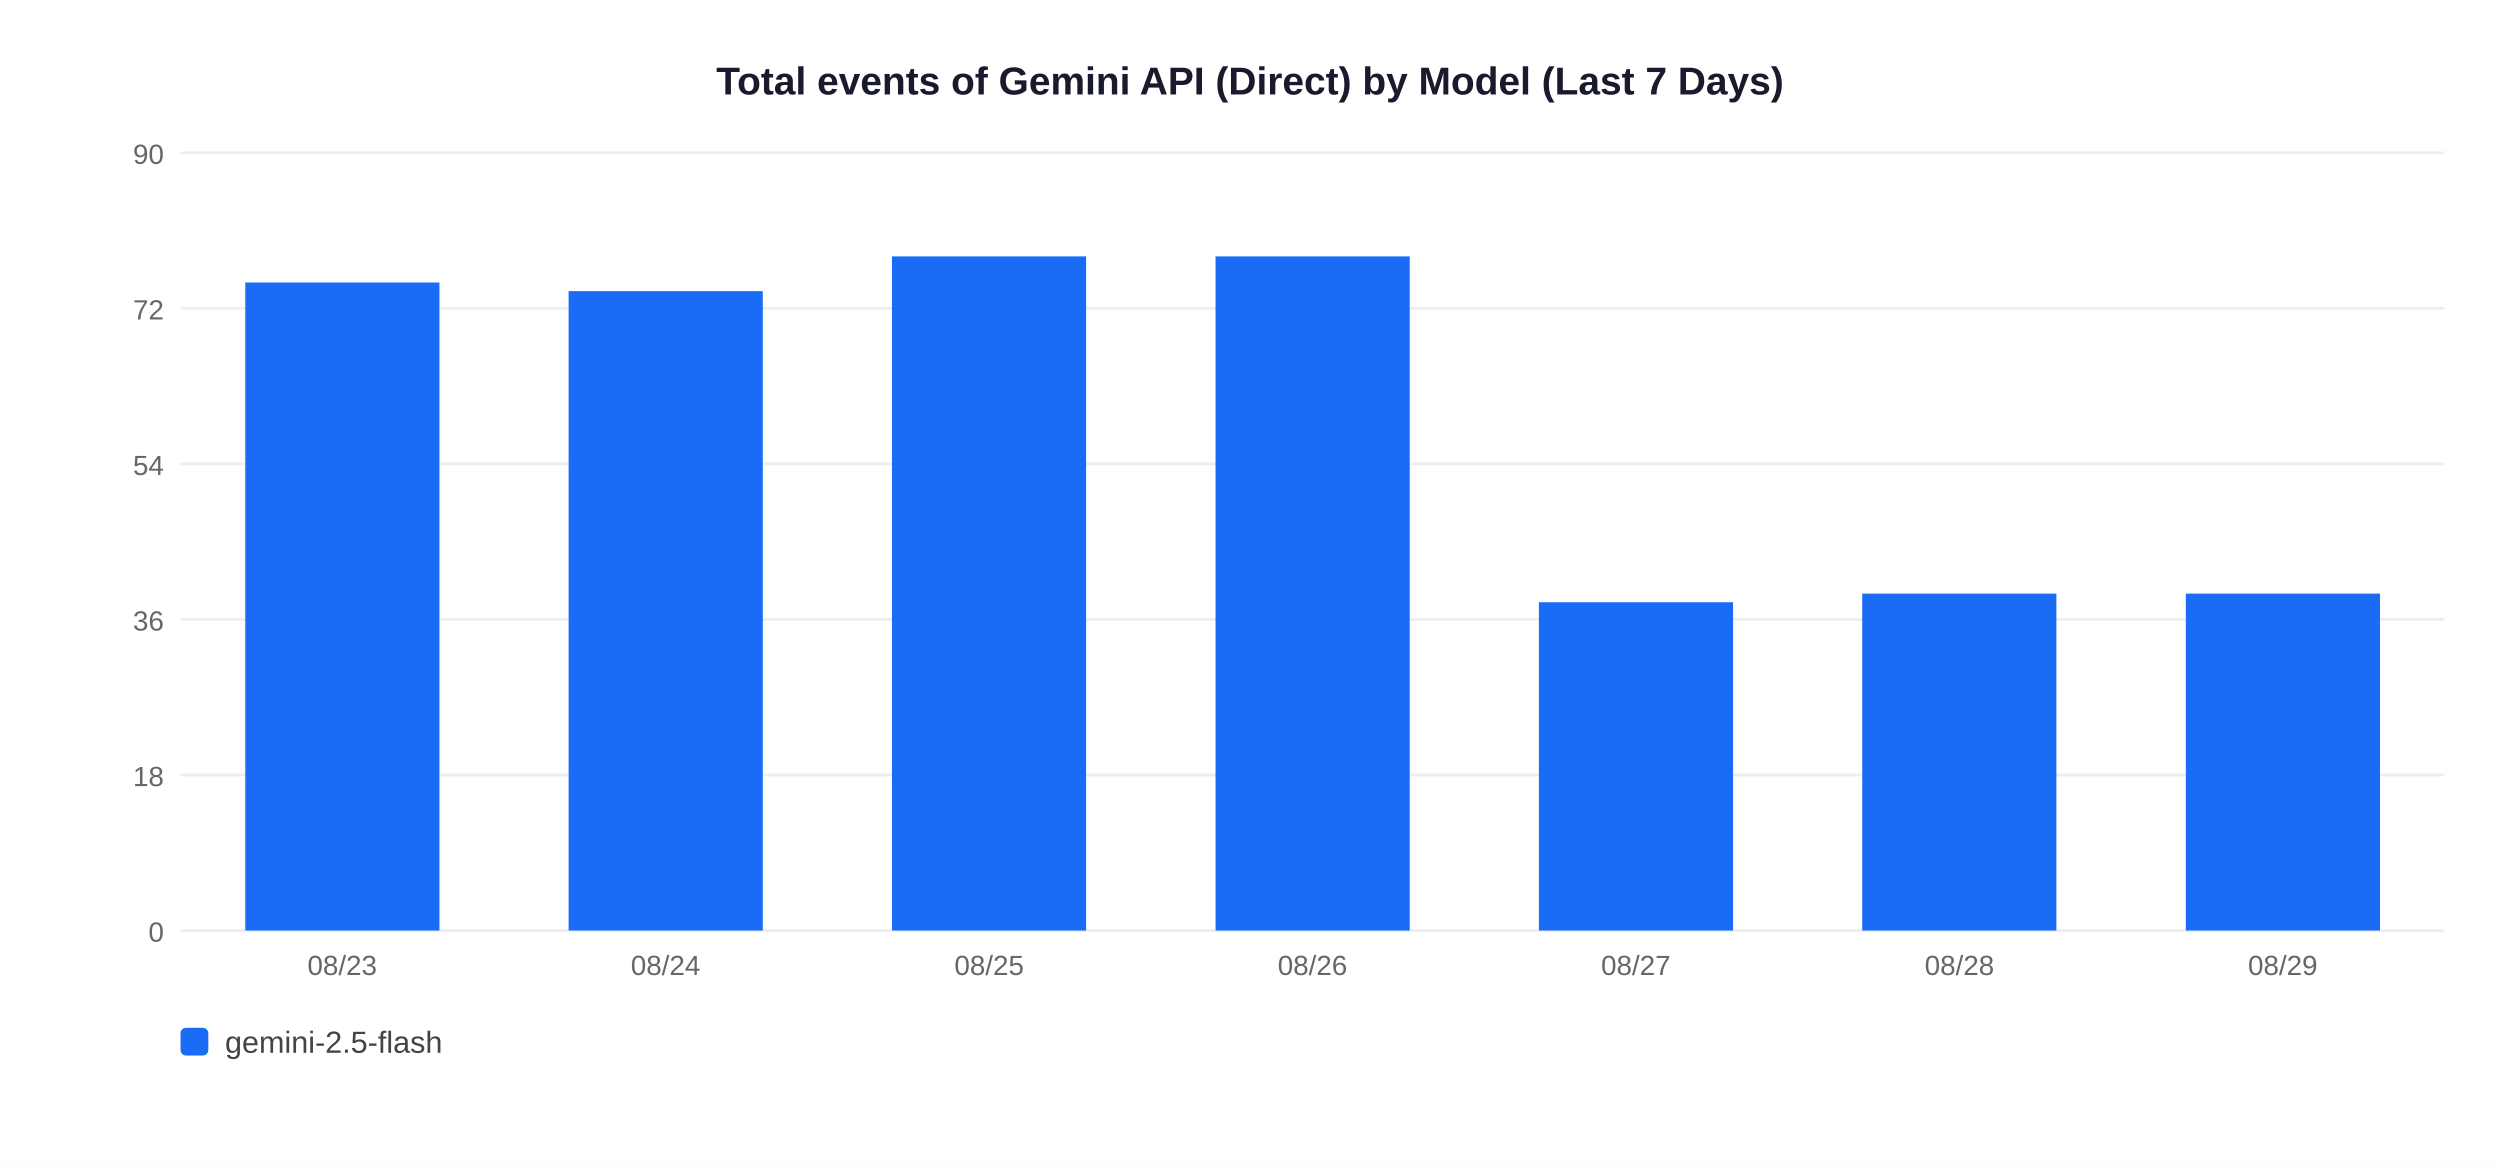
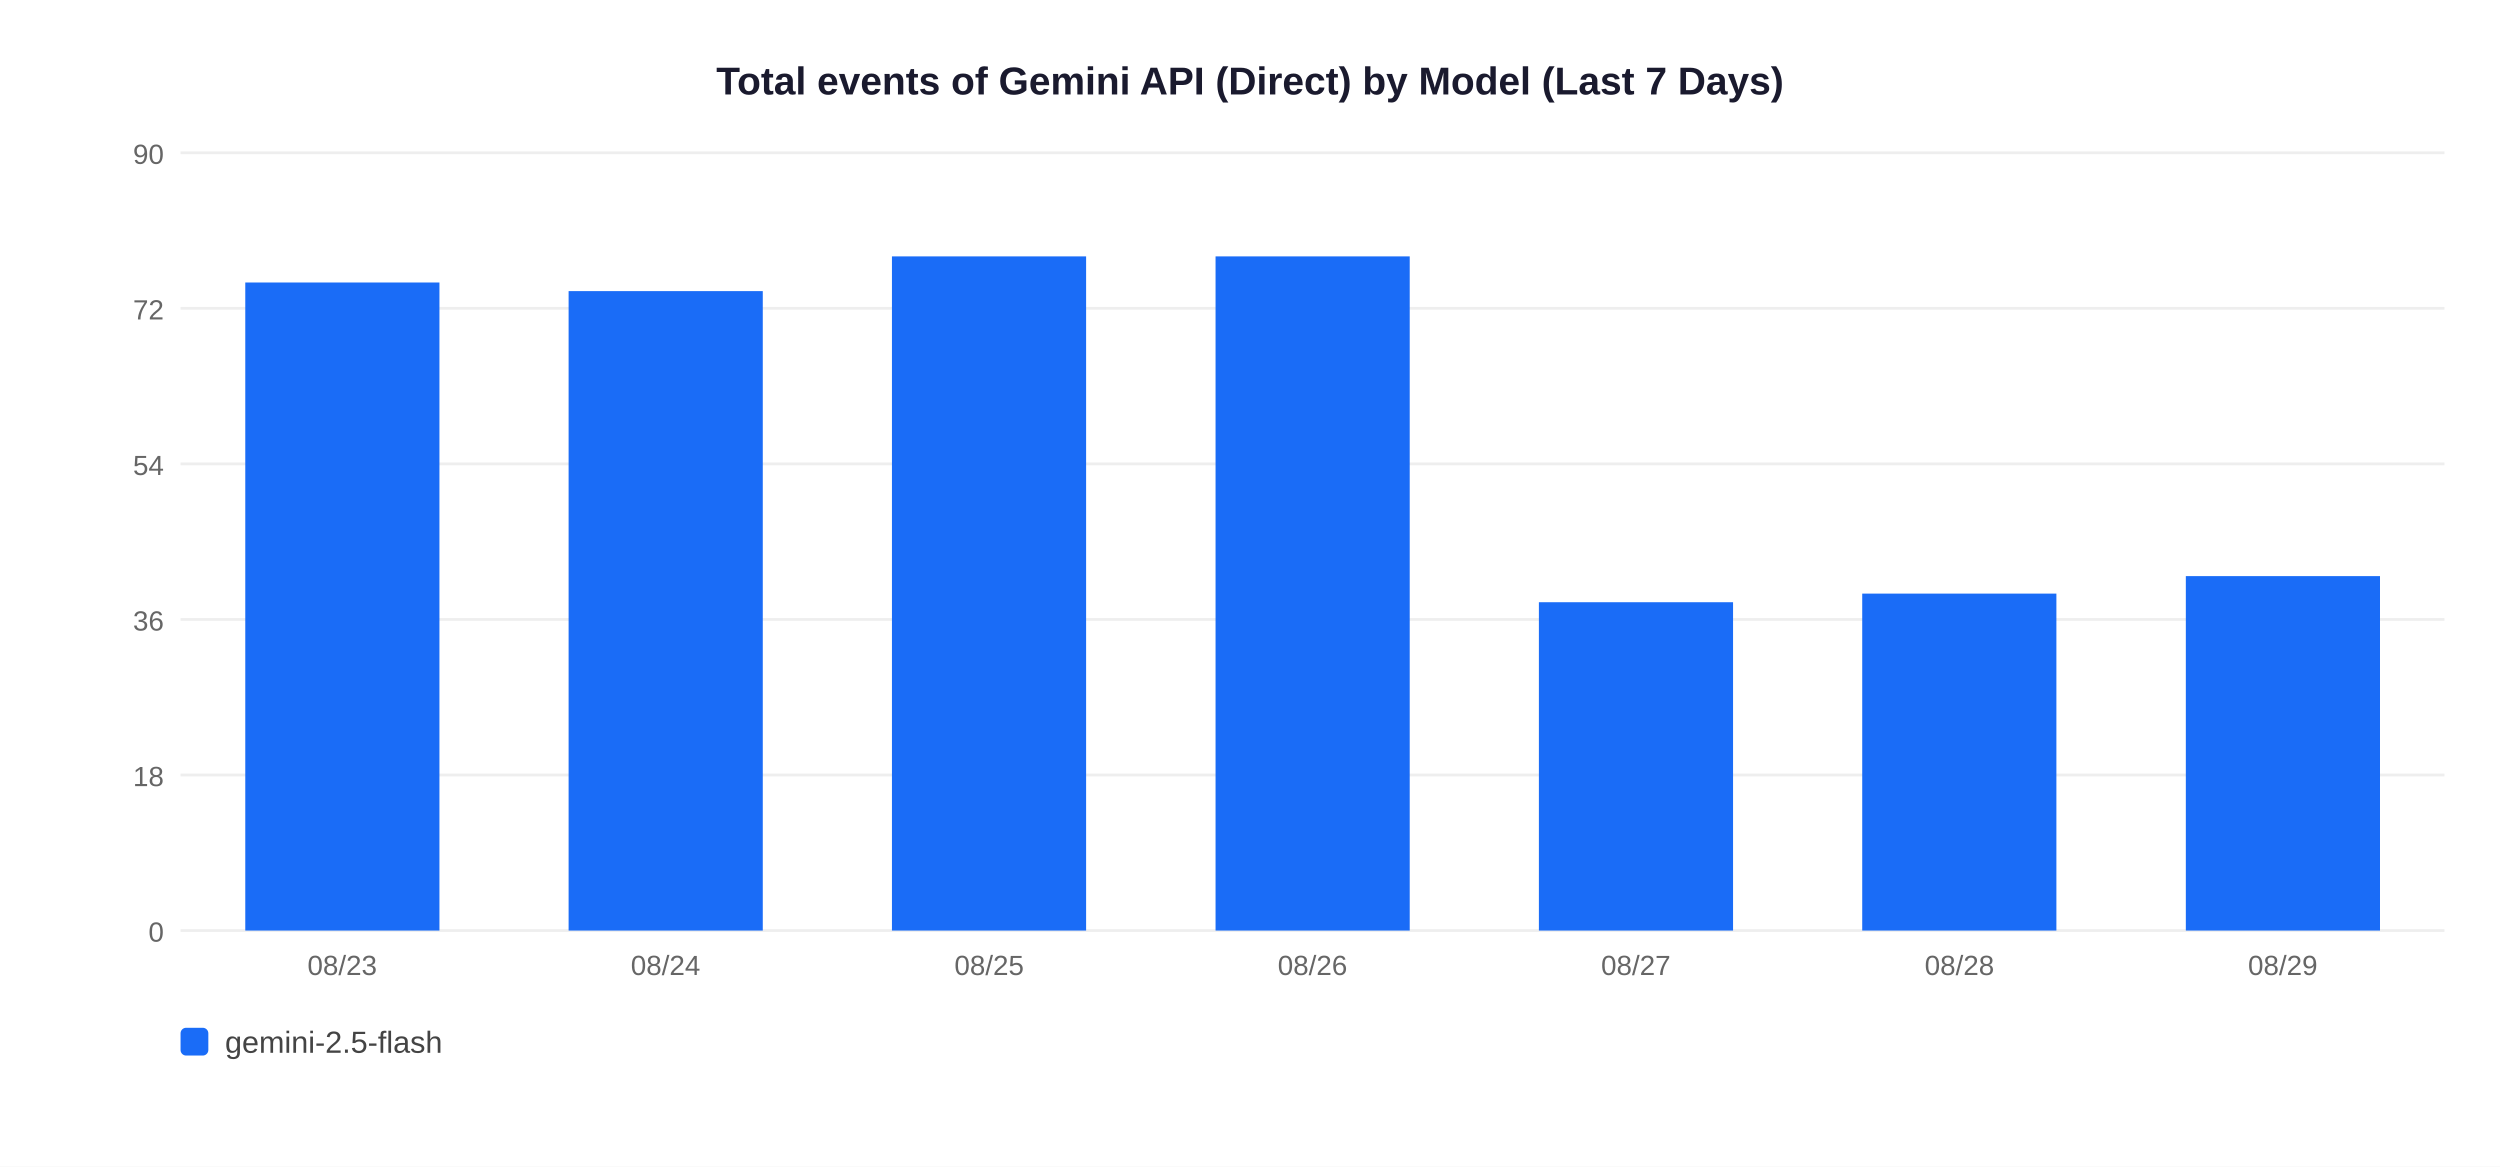
<svg xmlns="http://www.w3.org/2000/svg" width="900" height="420">
  <rect width="900" height="420" fill="white" />
  <text x="450" y="34" text-anchor="middle" font-size="14" font-weight="bold" font-family="Arial,sans-serif" fill="#1a1a2e">Total events of Gemini API (Direct) by Model (Last 7 Days)</text>
  <line x1="65" y1="335" x2="880" y2="335" stroke="#EEEEEE" stroke-width="1" />
  <text x="59" y="339" text-anchor="end" font-size="10" font-family="Arial,sans-serif" fill="#666">0</text>
  <line x1="65" y1="279" x2="880" y2="279" stroke="#EEEEEE" stroke-width="1" />
  <text x="59" y="283" text-anchor="end" font-size="10" font-family="Arial,sans-serif" fill="#666">18</text>
  <line x1="65" y1="223" x2="880" y2="223" stroke="#EEEEEE" stroke-width="1" />
  <text x="59" y="227" text-anchor="end" font-size="10" font-family="Arial,sans-serif" fill="#666">36</text>
  <line x1="65" y1="167" x2="880" y2="167" stroke="#EEEEEE" stroke-width="1" />
  <text x="59" y="171" text-anchor="end" font-size="10" font-family="Arial,sans-serif" fill="#666">54</text>
  <line x1="65" y1="111" x2="880" y2="111" stroke="#EEEEEE" stroke-width="1" />
  <text x="59" y="115" text-anchor="end" font-size="10" font-family="Arial,sans-serif" fill="#666">72</text>
  <line x1="65" y1="55" x2="880" y2="55" stroke="#EEEEEE" stroke-width="1" />
  <text x="59" y="59" text-anchor="end" font-size="10" font-family="Arial,sans-serif" fill="#666">90</text>
  <rect x="88.3" y="101.7" width="69.9" height="233.3" fill="#1A6CF7" />
  <text x="123.2" y="351" text-anchor="middle" font-size="10" font-family="Arial,sans-serif" fill="#666">08/23</text>
  <rect x="204.7" y="104.8" width="69.9" height="230.2" fill="#1A6CF7" />
  <text x="239.6" y="351" text-anchor="middle" font-size="10" font-family="Arial,sans-serif" fill="#666">08/24</text>
  <rect x="321.1" y="92.3" width="69.9" height="242.7" fill="#1A6CF7" />
  <text x="356.1" y="351" text-anchor="middle" font-size="10" font-family="Arial,sans-serif" fill="#666">08/25</text>
  <rect x="437.6" y="92.3" width="69.9" height="242.7" fill="#1A6CF7" />
  <text x="472.5" y="351" text-anchor="middle" font-size="10" font-family="Arial,sans-serif" fill="#666">08/26</text>
  <rect x="554.0" y="216.8" width="69.9" height="118.2" fill="#1A6CF7" />
  <text x="588.9" y="351" text-anchor="middle" font-size="10" font-family="Arial,sans-serif" fill="#666">08/27</text>
  <rect x="670.4" y="213.7" width="69.9" height="121.3" fill="#1A6CF7" />
  <text x="705.4" y="351" text-anchor="middle" font-size="10" font-family="Arial,sans-serif" fill="#666">08/28</text>
-   <rect x="786.9" y="213.7" width="69.9" height="121.3" fill="#1A6CF7" />
+   <rect x="786.9" y="207.4" width="69.9" height="127.6" fill="#1A6CF7" />
  <text x="821.8" y="351" text-anchor="middle" font-size="10" font-family="Arial,sans-serif" fill="#666">08/29</text>
  <rect x="65" y="370" width="10" height="10" rx="2" fill="#1A6CF7" />
  <text x="81" y="379" font-size="11" font-family="Arial,sans-serif" fill="#444">gemini-2.5-flash</text>
</svg>
